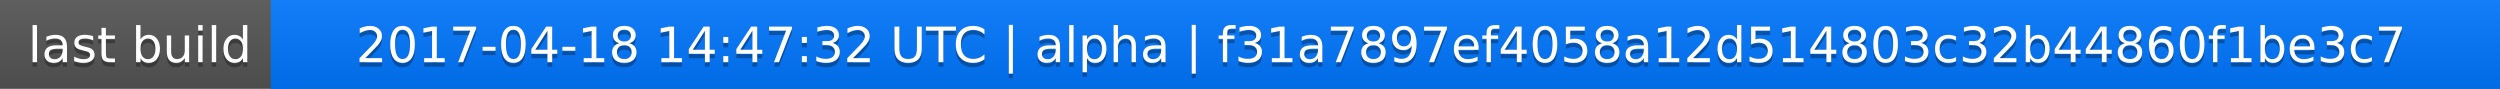
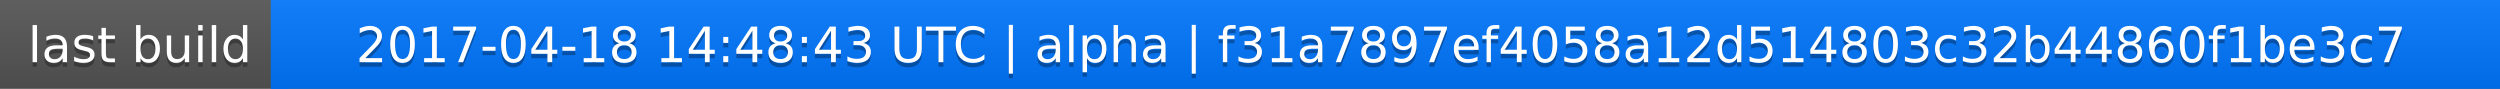
<svg xmlns="http://www.w3.org/2000/svg" width="563" height="20">
  <linearGradient id="a" x2="0" y2="100%">
    <stop offset="0" stop-color="#bbb" stop-opacity=".1" />
    <stop offset="1" stop-opacity=".1" />
  </linearGradient>
  <rect rx="0" width="563" height="20" fill="#555" />
  <rect rx="0" x="61" width="502" height="20" fill="#07f" />
  <path fill="#07f" d="M61 0h4v20h-4z" />
  <rect rx="0" width="563" height="20" fill="url(#a)" />
  <g fill="#fff" text-anchor="middle" font-family="DejaVu Sans,Verdana,Geneva,sans-serif" font-size="11">
    <text x="31.5" y="15" fill="#010101" fill-opacity=".3">last build</text>
    <text x="31.5" y="14">last build</text>
-     <text x="311" y="15" fill="#010101" fill-opacity=".3">2017-04-18 14:47:32 UTC | alpha | f31a7897ef4058a12d514803c32b44860f1be3c7</text>
-     <text x="311" y="14">2017-04-18 14:47:32 UTC | alpha | f31a7897ef4058a12d514803c32b44860f1be3c7</text>
+     <text x="311" y="15" fill="#010101" fill-opacity=".3">2017-04-18 14:48:43 UTC | alpha | f31a7897ef4058a12d514803c32b44860f1be3c7</text>
+     <text x="311" y="14">2017-04-18 14:48:43 UTC | alpha | f31a7897ef4058a12d514803c32b44860f1be3c7</text>
  </g>
</svg>
